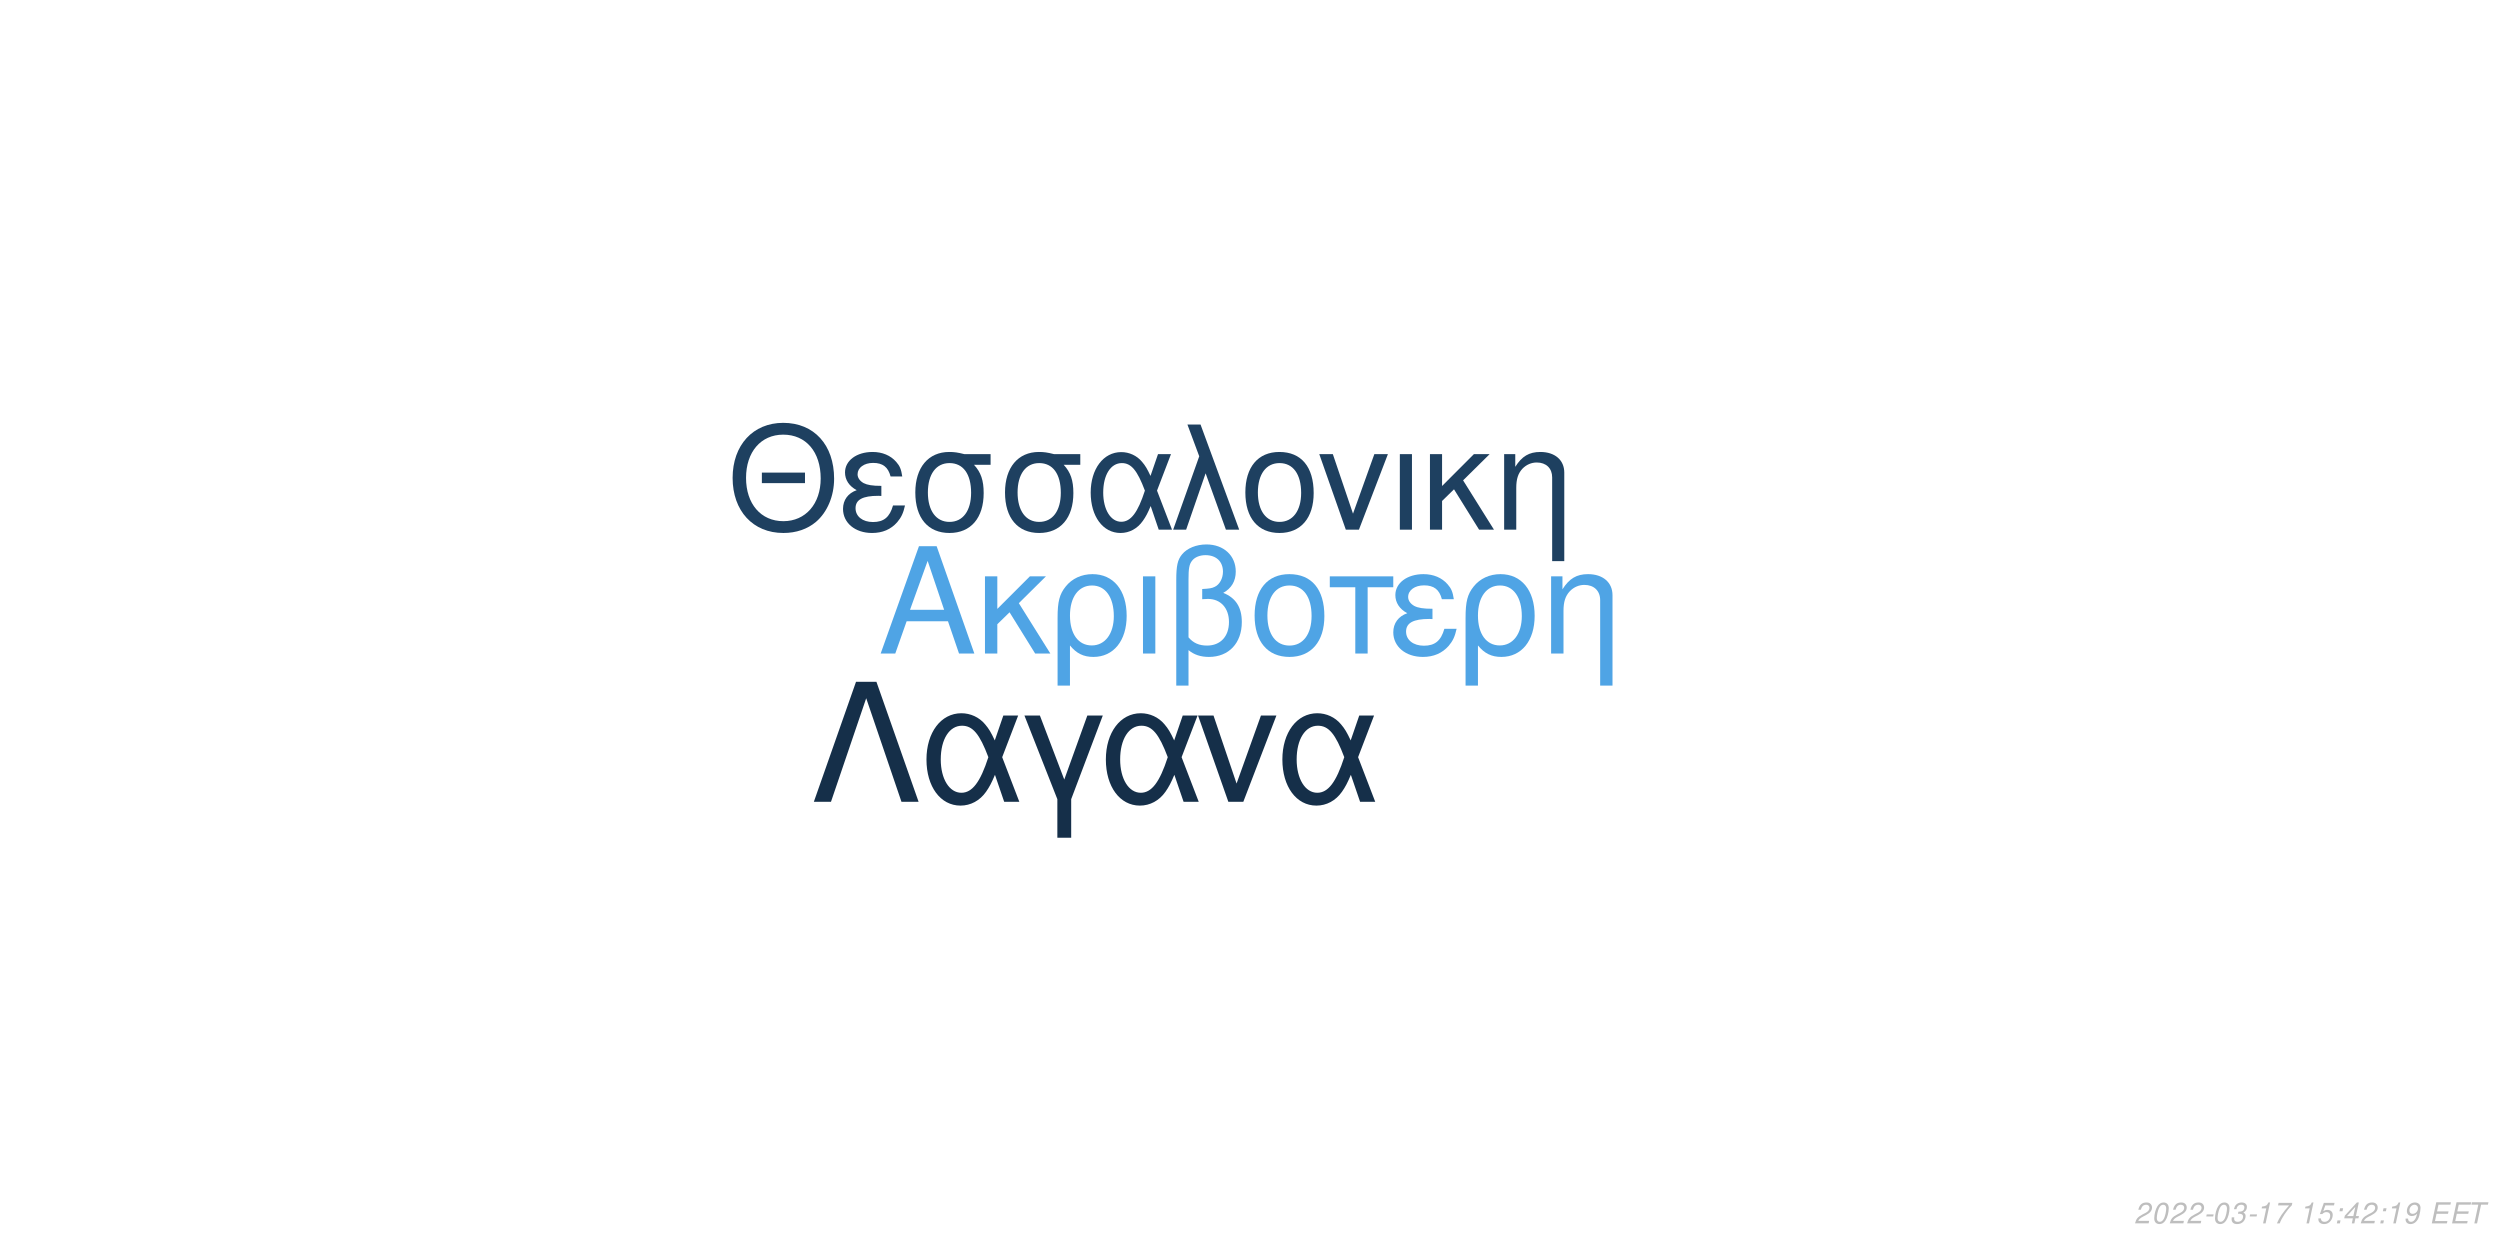
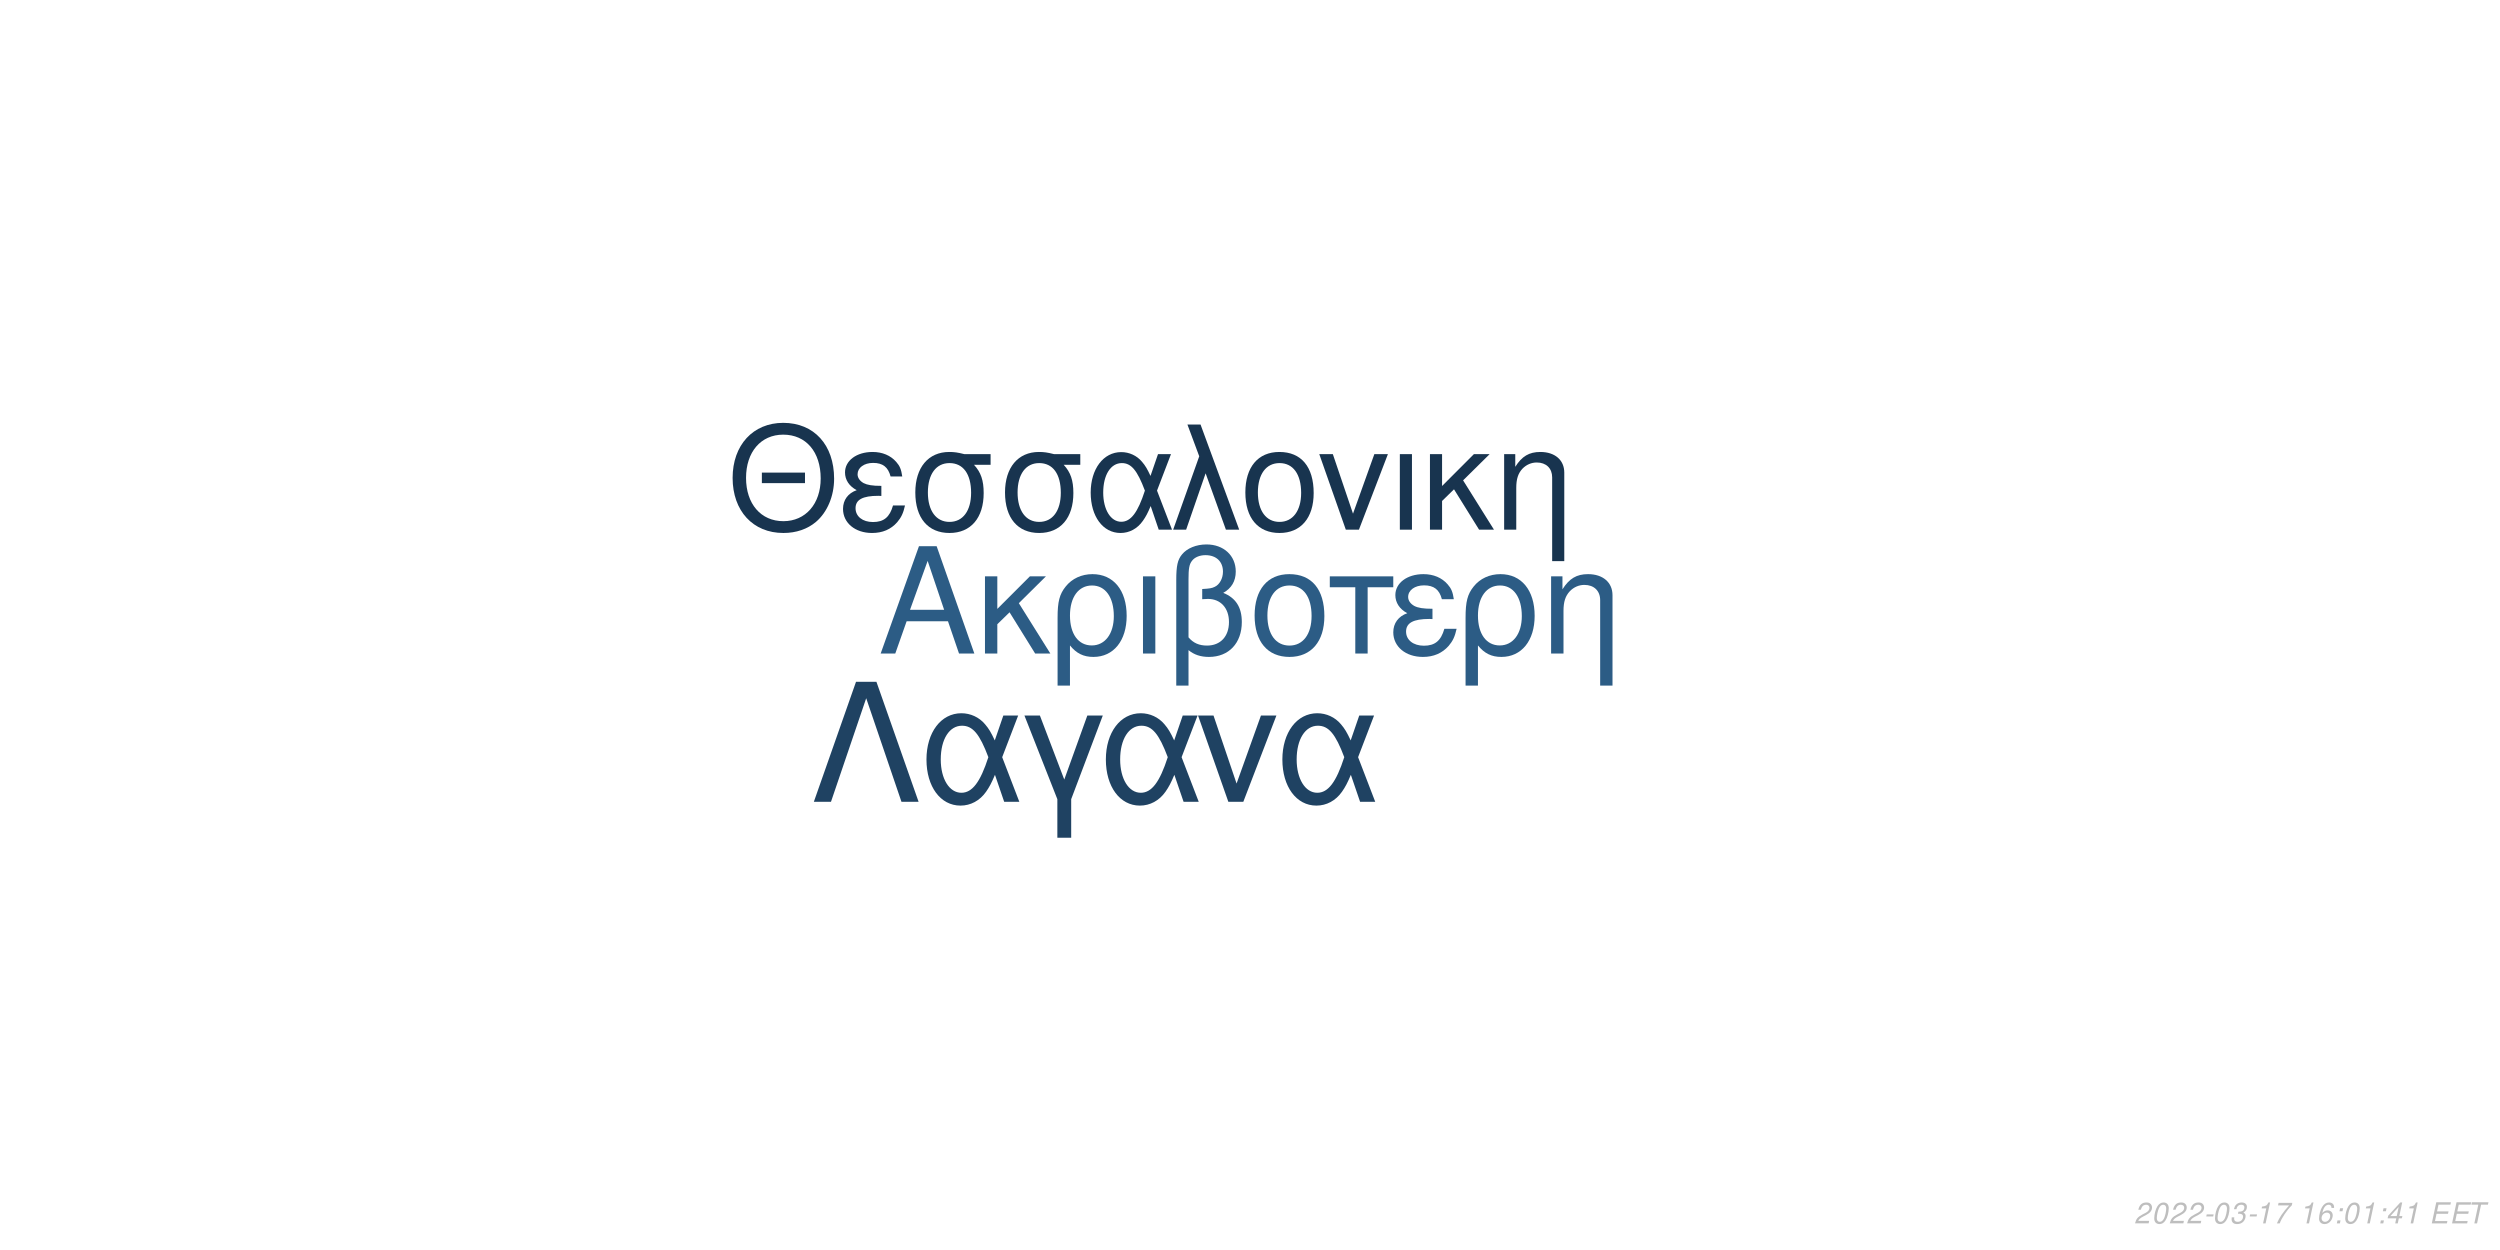
<svg xmlns="http://www.w3.org/2000/svg" xmlns:xlink="http://www.w3.org/1999/xlink" width="864pt" height="432pt" viewBox="0 0 864 432" version="1.1">
  <defs>
    <g>
      <symbol overflow="visible" id="glyph0-0">
        <path style="stroke:none;" d="" />
      </symbol>
      <symbol overflow="visible" id="glyph0-1">
        <path style="stroke:none;" d="M 24.125 -11.141 L 27.938 0 L 33.234 0 L 20.203 -37.094 L 14.094 -37.094 L 0.859 0 L 5.906 0 L 9.828 -11.141 Z M 22.797 -15.109 L 11 -15.109 L 17.094 -32.016 Z M 22.797 -15.109 " />
      </symbol>
      <symbol overflow="visible" id="glyph0-2">
        <path style="stroke:none;" d="M 7.172 -15.422 L 7.172 -26.672 L 2.906 -26.672 L 2.906 0 L 7.172 0 L 7.172 -10.125 L 11.406 -14.25 L 20.25 0 L 25.5 0 L 14.609 -17.406 L 23.969 -26.672 L 18.422 -26.672 Z M 7.172 -15.422 " />
      </symbol>
      <symbol overflow="visible" id="glyph0-3">
        <path style="stroke:none;" d="M 3 11.094 L 7.281 11.094 L 7.281 -2.797 C 9.516 -0.047 11.953 1.172 15.375 1.172 C 22.344 1.172 26.875 -4.422 26.875 -13.031 C 26.875 -21.891 22.297 -27.438 15.062 -27.438 C 11.297 -27.438 7.984 -25.906 5.797 -23.156 C 3.672 -20.516 3 -17.969 3 -12.359 Z M 14.906 -23.516 C 19.547 -23.516 22.438 -19.438 22.438 -12.922 C 22.438 -6.812 19.391 -2.797 14.812 -2.797 C 10.172 -2.797 7.281 -6.766 7.281 -13.125 C 7.281 -19.484 10.234 -23.516 14.906 -23.516 Z M 14.906 -23.516 " />
      </symbol>
      <symbol overflow="visible" id="glyph0-4">
        <path style="stroke:none;" d="M 3.516 0 L 7.781 0 L 7.781 -26.672 L 3.516 -26.672 Z M 3.516 0 " />
      </symbol>
      <symbol overflow="visible" id="glyph0-5">
        <path style="stroke:none;" d="M 4.016 11.094 L 8.25 11.094 L 8.25 -1.172 C 10.172 0.406 12.422 1.172 15.312 1.172 C 22.188 1.172 26.672 -3.609 26.672 -10.891 C 26.672 -15.984 24.578 -19.234 20.25 -20.969 C 23.109 -22.547 24.578 -25.031 24.578 -28.344 C 24.578 -33.844 20.406 -37.703 14.453 -37.703 C 10.938 -37.703 7.734 -36.391 6 -34.25 C 4.484 -32.422 4.016 -30.328 4.016 -25.391 Z M 8.25 -25.656 C 8.25 -29.359 8.5 -30.844 9.469 -32.062 C 10.375 -33.281 12.156 -34 14.094 -34 C 17.812 -34 20.156 -31.812 20.156 -28.297 C 20.156 -25.953 18.984 -23.812 17.297 -23.047 C 16.281 -22.547 15.469 -22.438 12.984 -22.297 L 12.984 -18.781 C 13.734 -18.828 14.344 -18.875 14.969 -18.875 C 19.344 -18.875 22.234 -15.719 22.234 -10.891 C 22.234 -5.906 19.281 -2.75 14.656 -2.75 C 11.953 -2.75 9.922 -3.609 8.25 -5.594 Z M 8.25 -25.656 " />
      </symbol>
      <symbol overflow="visible" id="glyph0-6">
        <path style="stroke:none;" d="M 14.094 -27.438 C 6.562 -27.438 2.094 -22.094 2.094 -13.125 C 2.094 -4.125 6.562 1.172 14.141 1.172 C 21.672 1.172 26.203 -4.172 26.203 -12.922 C 26.203 -22.188 21.828 -27.438 14.094 -27.438 Z M 14.141 -23.516 C 18.938 -23.516 21.781 -19.594 21.781 -12.984 C 21.781 -6.672 18.828 -2.75 14.141 -2.75 C 9.422 -2.75 6.516 -6.672 6.516 -13.125 C 6.516 -19.594 9.422 -23.516 14.141 -23.516 Z M 14.141 -23.516 " />
      </symbol>
      <symbol overflow="visible" id="glyph0-7">
        <path style="stroke:none;" d="M 7.891 0 L 12.156 0 L 12.156 -22.906 L 21.016 -22.906 L 21.016 -26.672 L -0.922 -26.672 L -0.922 -22.906 L 7.891 -22.906 Z M 7.891 0 " />
      </symbol>
      <symbol overflow="visible" id="glyph0-8">
        <path style="stroke:none;" d="M 14.562 -15.469 C 11.344 -15.469 9.562 -15.781 8.297 -16.438 C 6.922 -17.203 6.156 -18.328 6.156 -19.547 C 6.156 -21.891 8.453 -23.562 11.656 -23.562 C 15.062 -23.562 16.953 -22.094 17.812 -18.781 L 21.938 -18.781 C 21.578 -21.266 21.062 -22.5 19.797 -23.922 C 17.812 -26.203 14.906 -27.438 11.453 -27.438 C 5.797 -27.438 1.734 -24.375 1.734 -20.203 C 1.734 -17.609 3.156 -15.375 5.859 -13.938 C 2.797 -12.875 1.016 -10.484 1.016 -7.328 C 1.016 -2.391 5.297 1.172 11.25 1.172 C 14.969 1.172 17.906 -0.109 20.156 -2.641 C 21.578 -4.328 22.297 -5.797 22.906 -8.547 L 18.672 -8.547 C 17.5 -4.422 15.422 -2.703 11.609 -2.703 C 7.938 -2.703 5.438 -4.688 5.438 -7.578 C 5.438 -10.578 7.938 -11.953 13.484 -11.953 C 13.641 -11.953 14.094 -11.953 14.562 -11.906 Z M 14.562 -15.469 " />
      </symbol>
      <symbol overflow="visible" id="glyph0-9">
        <path style="stroke:none;" d="M 3.562 -26.672 L 3.562 0 L 7.844 0 L 7.844 -14.703 C 7.844 -17.906 8.5 -19.891 10.031 -21.531 C 11.406 -22.953 13.188 -23.719 15.062 -23.719 C 18.375 -23.719 20.516 -21.672 20.516 -18.469 L 20.516 11.094 L 24.781 11.094 L 24.781 -20.156 C 24.781 -24.578 21.469 -27.438 16.328 -27.438 C 12.359 -27.438 9.828 -25.906 7.484 -22.188 L 7.484 -26.672 Z M 3.562 -26.672 " />
      </symbol>
      <symbol overflow="visible" id="glyph1-0">
        <path style="stroke:none;" d="" />
      </symbol>
      <symbol overflow="visible" id="glyph1-1">
        <path style="stroke:none;" d="M 26.859 -19.734 L 11.953 -19.734 L 11.953 -16.094 L 26.859 -16.094 Z M 19.328 -36.922 C 8.922 -36.922 1.844 -29.25 1.844 -17.891 C 1.844 -6.484 8.875 1.141 19.391 1.141 C 23.812 1.141 27.703 -0.203 30.641 -2.688 C 34.578 -6.031 36.922 -11.656 36.922 -17.594 C 36.922 -29.297 30 -36.922 19.328 -36.922 Z M 19.328 -32.844 C 27.203 -32.844 32.281 -26.906 32.281 -17.688 C 32.281 -8.922 27.062 -2.938 19.391 -2.938 C 11.609 -2.938 6.484 -8.922 6.484 -17.891 C 6.484 -26.859 11.609 -32.844 19.328 -32.844 Z M 19.328 -32.844 " />
      </symbol>
      <symbol overflow="visible" id="glyph1-2">
        <path style="stroke:none;" d="M 14.25 -15.141 C 11.109 -15.141 9.375 -15.453 8.125 -16.094 C 6.781 -16.844 6.031 -17.938 6.031 -19.141 C 6.031 -21.422 8.266 -23.078 11.406 -23.078 C 14.75 -23.078 16.594 -21.625 17.438 -18.391 L 21.469 -18.391 C 21.125 -20.828 20.625 -22.031 19.391 -23.422 C 17.438 -25.656 14.594 -26.859 11.219 -26.859 C 5.688 -26.859 1.688 -23.875 1.688 -19.781 C 1.688 -17.234 3.094 -15.047 5.734 -13.656 C 2.734 -12.609 1 -10.266 1 -7.172 C 1 -2.344 5.188 1.141 11.016 1.141 C 14.656 1.141 17.547 -0.094 19.734 -2.594 C 21.125 -4.234 21.828 -5.688 22.422 -8.375 L 18.281 -8.375 C 17.141 -4.328 15.094 -2.641 11.359 -2.641 C 7.766 -2.641 5.328 -4.578 5.328 -7.422 C 5.328 -10.359 7.766 -11.703 13.203 -11.703 C 13.359 -11.703 13.797 -11.703 14.25 -11.656 Z M 14.25 -15.141 " />
      </symbol>
      <symbol overflow="visible" id="glyph1-3">
        <path style="stroke:none;" d="M 29 -26.109 L 19.938 -26.109 C 17.594 -26.703 16.438 -26.859 14.703 -26.859 C 7.469 -26.859 2.984 -21.469 2.984 -12.859 C 2.984 -4.031 7.375 1.141 14.797 1.141 C 22.172 1.141 26.609 -4.078 26.609 -12.656 C 26.609 -17.047 25.656 -19.828 23.266 -22.422 L 29 -22.422 Z M 14.797 -23.016 C 19.531 -23.016 22.266 -19.234 22.266 -12.75 C 22.266 -6.531 19.438 -2.688 14.797 -2.688 C 10.172 -2.688 7.328 -6.531 7.328 -12.859 C 7.328 -19.188 10.172 -23.016 14.797 -23.016 Z M 14.797 -23.016 " />
      </symbol>
      <symbol overflow="visible" id="glyph1-4">
        <path style="stroke:none;" d="M 29.344 -26.109 L 24.859 -26.109 L 22.266 -18.578 C 21.125 -21.031 20.484 -22.125 19.328 -23.469 C 17.547 -25.609 14.906 -26.812 12.156 -26.812 C 5.984 -26.812 1.594 -20.984 1.594 -12.812 C 1.594 -4.578 5.828 1.141 11.906 1.141 C 14.953 1.141 17.734 -0.344 19.625 -3.047 C 20.672 -4.531 21.281 -5.688 22.328 -8.172 L 25.109 0 L 29.703 0 L 24.516 -13.5 Z M 20.328 -13.5 C 17.891 -5.922 15.453 -2.734 12.156 -2.734 C 8.516 -2.734 5.922 -6.922 5.922 -12.812 C 5.922 -18.938 8.516 -23.016 12.359 -23.016 C 15.594 -23.016 17.688 -20.531 20.328 -13.5 Z M 20.328 -13.5 " />
      </symbol>
      <symbol overflow="visible" id="glyph1-5">
        <path style="stroke:none;" d="M 1.094 0 L 5.578 0 L 12.312 -19.484 L 19.328 0 L 23.922 0 L 10.562 -36.328 L 6.031 -36.328 L 10.109 -25.359 Z M 1.094 0 " />
      </symbol>
      <symbol overflow="visible" id="glyph1-6">
        <path style="stroke:none;" d="M 13.797 -26.859 C 6.422 -26.859 2.047 -21.625 2.047 -12.859 C 2.047 -4.031 6.422 1.141 13.859 1.141 C 21.234 1.141 25.656 -4.078 25.656 -12.656 C 25.656 -21.719 21.375 -26.859 13.797 -26.859 Z M 13.859 -23.016 C 18.531 -23.016 21.328 -19.188 21.328 -12.703 C 21.328 -6.531 18.438 -2.688 13.859 -2.688 C 9.219 -2.688 6.375 -6.531 6.375 -12.859 C 6.375 -19.188 9.219 -23.016 13.859 -23.016 Z M 13.859 -23.016 " />
      </symbol>
      <symbol overflow="visible" id="glyph1-7">
        <path style="stroke:none;" d="M 14.297 0 L 24.312 -26.109 L 19.625 -26.109 L 12.25 -5.531 L 5.281 -26.109 L 0.594 -26.109 L 9.766 0 Z M 14.297 0 " />
      </symbol>
      <symbol overflow="visible" id="glyph1-8">
        <path style="stroke:none;" d="M 3.438 0 L 7.625 0 L 7.625 -26.109 L 3.438 -26.109 Z M 3.438 0 " />
      </symbol>
      <symbol overflow="visible" id="glyph1-9">
        <path style="stroke:none;" d="M 7.031 -15.094 L 7.031 -26.109 L 2.844 -26.109 L 2.844 0 L 7.031 0 L 7.031 -9.922 L 11.156 -13.953 L 19.828 0 L 24.969 0 L 14.297 -17.047 L 23.469 -26.109 L 18.031 -26.109 Z M 7.031 -15.094 " />
      </symbol>
      <symbol overflow="visible" id="glyph1-10">
        <path style="stroke:none;" d="M 3.484 -26.109 L 3.484 0 L 7.672 0 L 7.672 -14.406 C 7.672 -17.547 8.328 -19.484 9.812 -21.078 C 11.156 -22.469 12.906 -23.219 14.75 -23.219 C 17.984 -23.219 20.078 -21.234 20.078 -18.094 L 20.078 10.859 L 24.266 10.859 L 24.266 -19.734 C 24.266 -24.062 21.031 -26.859 16 -26.859 C 12.109 -26.859 9.609 -25.359 7.328 -21.719 L 7.328 -26.109 Z M 3.484 -26.109 " />
      </symbol>
      <symbol overflow="visible" id="glyph2-0">
        <path style="stroke:none;" d="" />
      </symbol>
      <symbol overflow="visible" id="glyph2-1">
        <path style="stroke:none;" d="M 22.531 -41.484 L 15.484 -41.484 L 0.906 0 L 6.828 0 L 19 -35.797 L 31.188 0 L 37.109 0 Z M 22.531 -41.484 " />
      </symbol>
      <symbol overflow="visible" id="glyph2-2">
        <path style="stroke:none;" d="M 33.516 -29.812 L 28.391 -29.812 L 25.438 -21.219 C 24.125 -24.016 23.391 -25.266 22.078 -26.797 C 20.031 -29.25 17.016 -30.609 13.891 -30.609 C 6.828 -30.609 1.828 -23.953 1.828 -14.625 C 1.828 -5.234 6.656 1.312 13.594 1.312 C 17.078 1.312 20.266 -0.391 22.422 -3.469 C 23.609 -5.172 24.297 -6.484 25.5 -9.328 L 28.688 0 L 33.922 0 L 28 -15.422 Z M 23.219 -15.422 C 20.422 -6.766 17.641 -3.125 13.891 -3.125 C 9.734 -3.125 6.766 -7.906 6.766 -14.625 C 6.766 -21.625 9.734 -26.297 14.109 -26.297 C 17.812 -26.297 20.203 -23.453 23.219 -15.422 Z M 23.219 -15.422 " />
      </symbol>
      <symbol overflow="visible" id="glyph2-3">
        <path style="stroke:none;" d="M 12.062 12.406 L 16.844 12.406 L 16.844 -0.906 L 27.766 -29.812 L 22.422 -29.812 L 14.453 -7.688 L 6.031 -29.812 L 0.688 -29.812 L 12.062 -0.906 Z M 12.062 12.406 " />
      </symbol>
      <symbol overflow="visible" id="glyph2-4">
        <path style="stroke:none;" d="M 16.328 0 L 27.766 -29.812 L 22.422 -29.812 L 14 -6.312 L 6.031 -29.812 L 0.688 -29.812 L 11.156 0 Z M 16.328 0 " />
      </symbol>
      <symbol overflow="visible" id="glyph3-0">
        <path style="stroke:none;" d="" />
      </symbol>
      <symbol overflow="visible" id="glyph3-1">
        <path style="stroke:none;" d="M 5.234 -0.875 L 1.469 -0.875 C 1.641 -1.375 2.203 -1.891 3.109 -2.344 L 4.234 -2.938 C 5.562 -3.625 6.219 -4.469 6.219 -5.484 C 6.219 -5.938 6.062 -6.359 5.797 -6.656 C 5.469 -7.047 4.984 -7.234 4.312 -7.234 C 2.766 -7.234 1.891 -6.453 1.484 -4.734 L 2.375 -4.734 C 2.484 -5.188 2.609 -5.484 2.797 -5.75 C 3.094 -6.203 3.609 -6.453 4.188 -6.453 C 4.891 -6.453 5.344 -6.031 5.344 -5.375 C 5.344 -4.703 4.859 -4.094 4.016 -3.656 L 2.984 -3.125 C 1.234 -2.188 0.797 -1.656 0.344 -0.016 L 5.047 -0.016 Z M 5.234 -0.875 " />
      </symbol>
      <symbol overflow="visible" id="glyph3-2">
        <path style="stroke:none;" d="M 4.203 -7.234 C 3.375 -7.234 2.688 -6.812 2.125 -5.984 C 1.484 -5.047 0.984 -3.188 0.984 -1.734 C 0.984 -1.109 1.172 -0.562 1.484 -0.266 C 1.797 0.047 2.281 0.234 2.766 0.234 C 3.625 0.234 4.281 -0.156 4.859 -1.016 C 5.516 -1.953 6 -3.797 6 -5.266 C 6 -6.5 5.328 -7.234 4.203 -7.234 Z M 4.094 -6.453 C 4.734 -6.453 5.125 -5.984 5.125 -5.156 C 5.125 -4.203 4.781 -2.625 4.406 -1.812 C 3.984 -0.938 3.516 -0.547 2.875 -0.547 C 2.25 -0.547 1.875 -1.031 1.875 -1.828 C 1.875 -2.797 2.203 -4.344 2.594 -5.203 C 2.984 -6.047 3.453 -6.453 4.094 -6.453 Z M 4.094 -6.453 " />
      </symbol>
      <symbol overflow="visible" id="glyph3-3">
        <path style="stroke:none;" d="M 3.516 -3.125 L 1.125 -3.125 L 0.969 -2.406 L 3.359 -2.406 Z M 3.516 -3.125 " />
      </symbol>
      <symbol overflow="visible" id="glyph3-4">
        <path style="stroke:none;" d="M 2.922 -3.312 C 3.125 -3.344 3.234 -3.344 3.375 -3.344 C 4.203 -3.344 4.688 -3 4.688 -2.406 C 4.688 -1.312 3.906 -0.547 2.781 -0.547 C 2.047 -0.547 1.594 -0.938 1.594 -1.562 C 1.594 -1.719 1.609 -1.844 1.656 -2.094 L 0.766 -2.094 C 0.734 -1.797 0.719 -1.641 0.719 -1.469 C 0.719 -0.375 1.406 0.234 2.641 0.234 C 3.547 0.234 4.297 -0.078 4.812 -0.656 C 5.266 -1.156 5.562 -1.875 5.562 -2.547 C 5.562 -3.125 5.344 -3.453 4.797 -3.734 C 5.641 -4.234 6.016 -4.844 6.016 -5.734 C 6.016 -6.656 5.312 -7.234 4.203 -7.234 C 3.375 -7.234 2.672 -6.938 2.188 -6.375 C 1.891 -6.031 1.703 -5.641 1.516 -4.906 L 2.391 -4.906 C 2.5 -5.359 2.594 -5.594 2.734 -5.812 C 3.047 -6.234 3.516 -6.453 4.078 -6.453 C 4.734 -6.453 5.141 -6.125 5.141 -5.578 C 5.141 -5.188 5.016 -4.797 4.797 -4.547 C 4.516 -4.234 4 -4.062 3.266 -4.062 L 3.078 -4.062 Z M 2.922 -3.312 " />
      </symbol>
      <symbol overflow="visible" id="glyph3-5">
        <path style="stroke:none;" d="M 3.703 -5.188 L 2.594 0 L 3.469 0 L 5.016 -7.234 L 4.438 -7.234 C 3.906 -6.156 3.688 -6.016 2.234 -5.812 L 2.109 -5.188 Z M 3.703 -5.188 " />
      </symbol>
      <symbol overflow="visible" id="glyph3-6">
        <path style="stroke:none;" d="M 6.703 -7.094 L 1.953 -7.094 L 1.766 -6.219 L 5.594 -6.219 C 3.344 -3.688 2.266 -2.109 1.375 0 L 2.344 0 C 3.031 -1.906 4.828 -4.594 6.547 -6.281 Z M 6.703 -7.094 " />
      </symbol>
      <symbol overflow="visible" id="glyph3-7">
        <path style="stroke:none;" d="" />
      </symbol>
      <symbol overflow="visible" id="glyph3-8">
-         <path style="stroke:none;" d="M 6.297 -7.094 L 2.594 -7.094 L 1.234 -3.234 L 2.047 -3.234 C 2.656 -3.766 2.938 -3.906 3.531 -3.906 C 4.328 -3.906 4.797 -3.453 4.797 -2.688 C 4.797 -1.438 3.969 -0.547 2.828 -0.547 C 2.031 -0.547 1.609 -0.938 1.578 -1.734 L 0.703 -1.734 L 0.703 -1.516 C 0.703 -0.938 0.844 -0.547 1.188 -0.266 C 1.562 0.062 2.078 0.234 2.703 0.234 C 3.656 0.234 4.391 -0.156 4.984 -0.922 C 5.422 -1.5 5.672 -2.234 5.672 -2.953 C 5.672 -4 4.938 -4.672 3.812 -4.672 C 3.328 -4.672 2.906 -4.547 2.406 -4.234 L 3.109 -6.219 L 6.109 -6.219 Z M 6.297 -7.094 " />
+         <path style="stroke:none;" d="M 6.125 -5.344 L 6.141 -5.625 C 6.141 -6.609 5.453 -7.234 4.391 -7.234 C 3.438 -7.234 2.641 -6.719 2.016 -5.703 C 1.422 -4.781 0.938 -2.953 0.938 -1.688 C 0.938 -0.516 1.688 0.234 2.859 0.234 C 3.703 0.234 4.438 -0.156 5 -0.875 C 5.406 -1.422 5.672 -2.156 5.672 -2.766 C 5.672 -3.812 4.969 -4.5 3.906 -4.5 C 3.234 -4.5 2.672 -4.234 2.094 -3.625 C 2.406 -5.375 3.234 -6.453 4.25 -6.453 C 4.703 -6.453 5.062 -6.234 5.172 -5.844 C 5.203 -5.719 5.234 -5.578 5.25 -5.344 Z M 3.656 -3.734 C 4.344 -3.734 4.797 -3.281 4.797 -2.625 C 4.797 -1.469 3.984 -0.547 2.984 -0.547 C 2.297 -0.547 1.812 -1.047 1.812 -1.766 C 1.812 -2.859 2.625 -3.734 3.656 -3.734 Z M 3.656 -3.734 " />
      </symbol>
      <symbol overflow="visible" id="glyph3-9">
        <path style="stroke:none;" d="M 2.359 -1.031 L 1.312 -1.031 L 1.094 0 L 2.141 0 Z M 3.266 -5.234 L 2.219 -5.234 L 2 -4.203 L 3.047 -4.203 Z M 3.266 -5.234 " />
      </symbol>
      <symbol overflow="visible" id="glyph3-10">
        <path style="stroke:none;" d="M 3.625 -1.75 L 3.266 0 L 4.141 0 L 4.516 -1.75 L 5.562 -1.75 L 5.734 -2.531 L 4.688 -2.531 L 5.688 -7.234 L 5.016 -7.234 L 0.844 -2.672 L 0.641 -1.75 Z M 3.797 -2.531 L 1.594 -2.531 L 4.469 -5.703 Z M 3.797 -2.531 " />
      </symbol>
      <symbol overflow="visible" id="glyph3-11">
-         <path style="stroke:none;" d="M 0.844 -1.656 C 0.844 -1.547 0.844 -1.438 0.844 -1.375 C 0.844 -0.406 1.531 0.234 2.578 0.234 C 3.203 0.234 3.766 0.016 4.297 -0.438 C 4.938 -1 5.312 -1.656 5.594 -2.719 C 5.844 -3.672 6.016 -4.766 6.016 -5.375 C 6.016 -5.844 5.844 -6.328 5.547 -6.656 C 5.203 -7.031 4.703 -7.234 4.062 -7.234 C 2.516 -7.234 1.297 -5.938 1.297 -4.266 C 1.297 -3.203 1.984 -2.547 3.047 -2.547 C 3.484 -2.547 3.953 -2.672 4.281 -2.891 C 4.406 -2.984 4.547 -3.078 4.828 -3.344 C 4.438 -1.484 3.703 -0.547 2.703 -0.547 C 2.109 -0.547 1.719 -0.938 1.719 -1.547 L 1.719 -1.656 Z M 3.953 -6.453 C 4.625 -6.453 5.141 -5.953 5.141 -5.281 C 5.141 -4.188 4.312 -3.312 3.297 -3.312 C 2.594 -3.312 2.172 -3.734 2.172 -4.453 C 2.172 -5.562 2.984 -6.453 3.953 -6.453 Z M 3.953 -6.453 " />
+         <path style="stroke:none;" d="M 2.547 -3.312 L 6.5 -3.312 L 6.688 -4.141 L 2.719 -4.141 L 3.219 -6.469 L 7.344 -6.469 L 7.516 -7.297 L 2.453 -7.297 L 0.906 0 L 6.125 0 L 6.297 -0.812 L 2.016 -0.812 Z M 2.547 -3.312 " />
      </symbol>
      <symbol overflow="visible" id="glyph3-12">
-         <path style="stroke:none;" d="M 2.547 -3.312 L 6.5 -3.312 L 6.688 -4.141 L 2.719 -4.141 L 3.219 -6.469 L 7.344 -6.469 L 7.516 -7.297 L 2.453 -7.297 L 0.906 0 L 6.125 0 L 6.297 -0.812 L 2.016 -0.812 Z M 2.547 -3.312 " />
-       </symbol>
-       <symbol overflow="visible" id="glyph3-13">
        <path style="stroke:none;" d="M 4.938 -6.469 L 7.312 -6.469 L 7.484 -7.297 L 1.75 -7.297 L 1.578 -6.469 L 3.984 -6.469 L 2.609 0 L 3.547 0 Z M 4.938 -6.469 " />
      </symbol>
    </g>
  </defs>
  <g id="surface1">
    <rect x="0" y="0" width="864" height="432" style="fill:rgb(100%,100%,100%);fill-opacity:1;stroke:none;" />
-     <g style="fill:rgb(30.98%,64.314%,89.804%);fill-opacity:1;">
+     <g style="fill:rgb(17.255%,36.078%,52.157%);fill-opacity:1;">
      <use xlink:href="#glyph0-1" x="303.5" y="225.861" />
      <use xlink:href="#glyph0-2" x="337.5" y="225.861" />
      <use xlink:href="#glyph0-3" x="362.5" y="225.861" />
      <use xlink:href="#glyph0-4" x="391.5" y="225.861" />
      <use xlink:href="#glyph0-5" x="402.5" y="225.861" />
      <use xlink:href="#glyph0-6" x="431.5" y="225.861" />
      <use xlink:href="#glyph0-7" x="460.5" y="225.861" />
      <use xlink:href="#glyph0-8" x="480.5" y="225.861" />
      <use xlink:href="#glyph0-3" x="503.5" y="225.861" />
      <use xlink:href="#glyph0-9" x="532.5" y="225.861" />
    </g>
-     <g style="fill:rgb(11.765%,25.098%,37.647%);fill-opacity:1;">
+     <g style="fill:rgb(9.412%,20.392%,30.98%);fill-opacity:1;">
      <use xlink:href="#glyph1-1" x="251.348" y="183.058" />
      <use xlink:href="#glyph1-2" x="290.348" y="183.058" />
      <use xlink:href="#glyph1-3" x="313.348" y="183.058" />
      <use xlink:href="#glyph1-3" x="344.348" y="183.058" />
      <use xlink:href="#glyph1-4" x="375.348" y="183.058" />
      <use xlink:href="#glyph1-5" x="404.348" y="183.058" />
      <use xlink:href="#glyph1-6" x="428.348" y="183.058" />
      <use xlink:href="#glyph1-7" x="455.348" y="183.058" />
      <use xlink:href="#glyph1-8" x="480.348" y="183.058" />
      <use xlink:href="#glyph1-9" x="491.348" y="183.058" />
      <use xlink:href="#glyph1-10" x="516.348" y="183.058" />
    </g>
-     <g style="fill:rgb(8.235%,18.431%,28.627%);fill-opacity:1;">
+     <g style="fill:rgb(12.157%,25.882%,38.431%);fill-opacity:1;">
      <use xlink:href="#glyph2-1" x="280.359" y="277.105" />
      <use xlink:href="#glyph2-2" x="318.359" y="277.105" />
      <use xlink:href="#glyph2-3" x="353.359" y="277.105" />
      <use xlink:href="#glyph2-2" x="380.359" y="277.105" />
      <use xlink:href="#glyph2-4" x="413.359" y="277.105" />
      <use xlink:href="#glyph2-2" x="441.359" y="277.105" />
    </g>
    <g style="fill:rgb(74.51%,74.51%,74.51%);fill-opacity:1;">
      <use xlink:href="#glyph3-1" x="737.52" y="422.81" />
      <use xlink:href="#glyph3-2" x="743.52" y="422.81" />
      <use xlink:href="#glyph3-1" x="749.52" y="422.81" />
      <use xlink:href="#glyph3-1" x="755.52" y="422.81" />
      <use xlink:href="#glyph3-3" x="761.52" y="422.81" />
      <use xlink:href="#glyph3-2" x="764.52" y="422.81" />
      <use xlink:href="#glyph3-4" x="770.52" y="422.81" />
      <use xlink:href="#glyph3-3" x="776.52" y="422.81" />
      <use xlink:href="#glyph3-5" x="779.52" y="422.81" />
      <use xlink:href="#glyph3-6" x="785.52" y="422.81" />
      <use xlink:href="#glyph3-7" x="791.52" y="422.81" />
      <use xlink:href="#glyph3-5" x="794.52" y="422.81" />
      <use xlink:href="#glyph3-8" x="800.52" y="422.81" />
      <use xlink:href="#glyph3-9" x="806.52" y="422.81" />
-       <use xlink:href="#glyph3-10" x="809.52" y="422.81" />
-       <use xlink:href="#glyph3-1" x="815.52" y="422.81" />
+       <use xlink:href="#glyph3-2" x="809.52" y="422.81" />
+       <use xlink:href="#glyph3-5" x="815.52" y="422.81" />
      <use xlink:href="#glyph3-9" x="821.52" y="422.81" />
-       <use xlink:href="#glyph3-5" x="824.52" y="422.81" />
-       <use xlink:href="#glyph3-11" x="830.52" y="422.81" />
+       <use xlink:href="#glyph3-10" x="824.52" y="422.81" />
+       <use xlink:href="#glyph3-5" x="830.52" y="422.81" />
      <use xlink:href="#glyph3-7" x="836.52" y="422.81" />
-       <use xlink:href="#glyph3-12" x="839.52" y="422.81" />
-       <use xlink:href="#glyph3-12" x="846.52" y="422.81" />
-       <use xlink:href="#glyph3-13" x="852.52" y="422.81" />
+       <use xlink:href="#glyph3-11" x="839.52" y="422.81" />
+       <use xlink:href="#glyph3-11" x="846.52" y="422.81" />
+       <use xlink:href="#glyph3-12" x="852.52" y="422.81" />
    </g>
  </g>
</svg>
